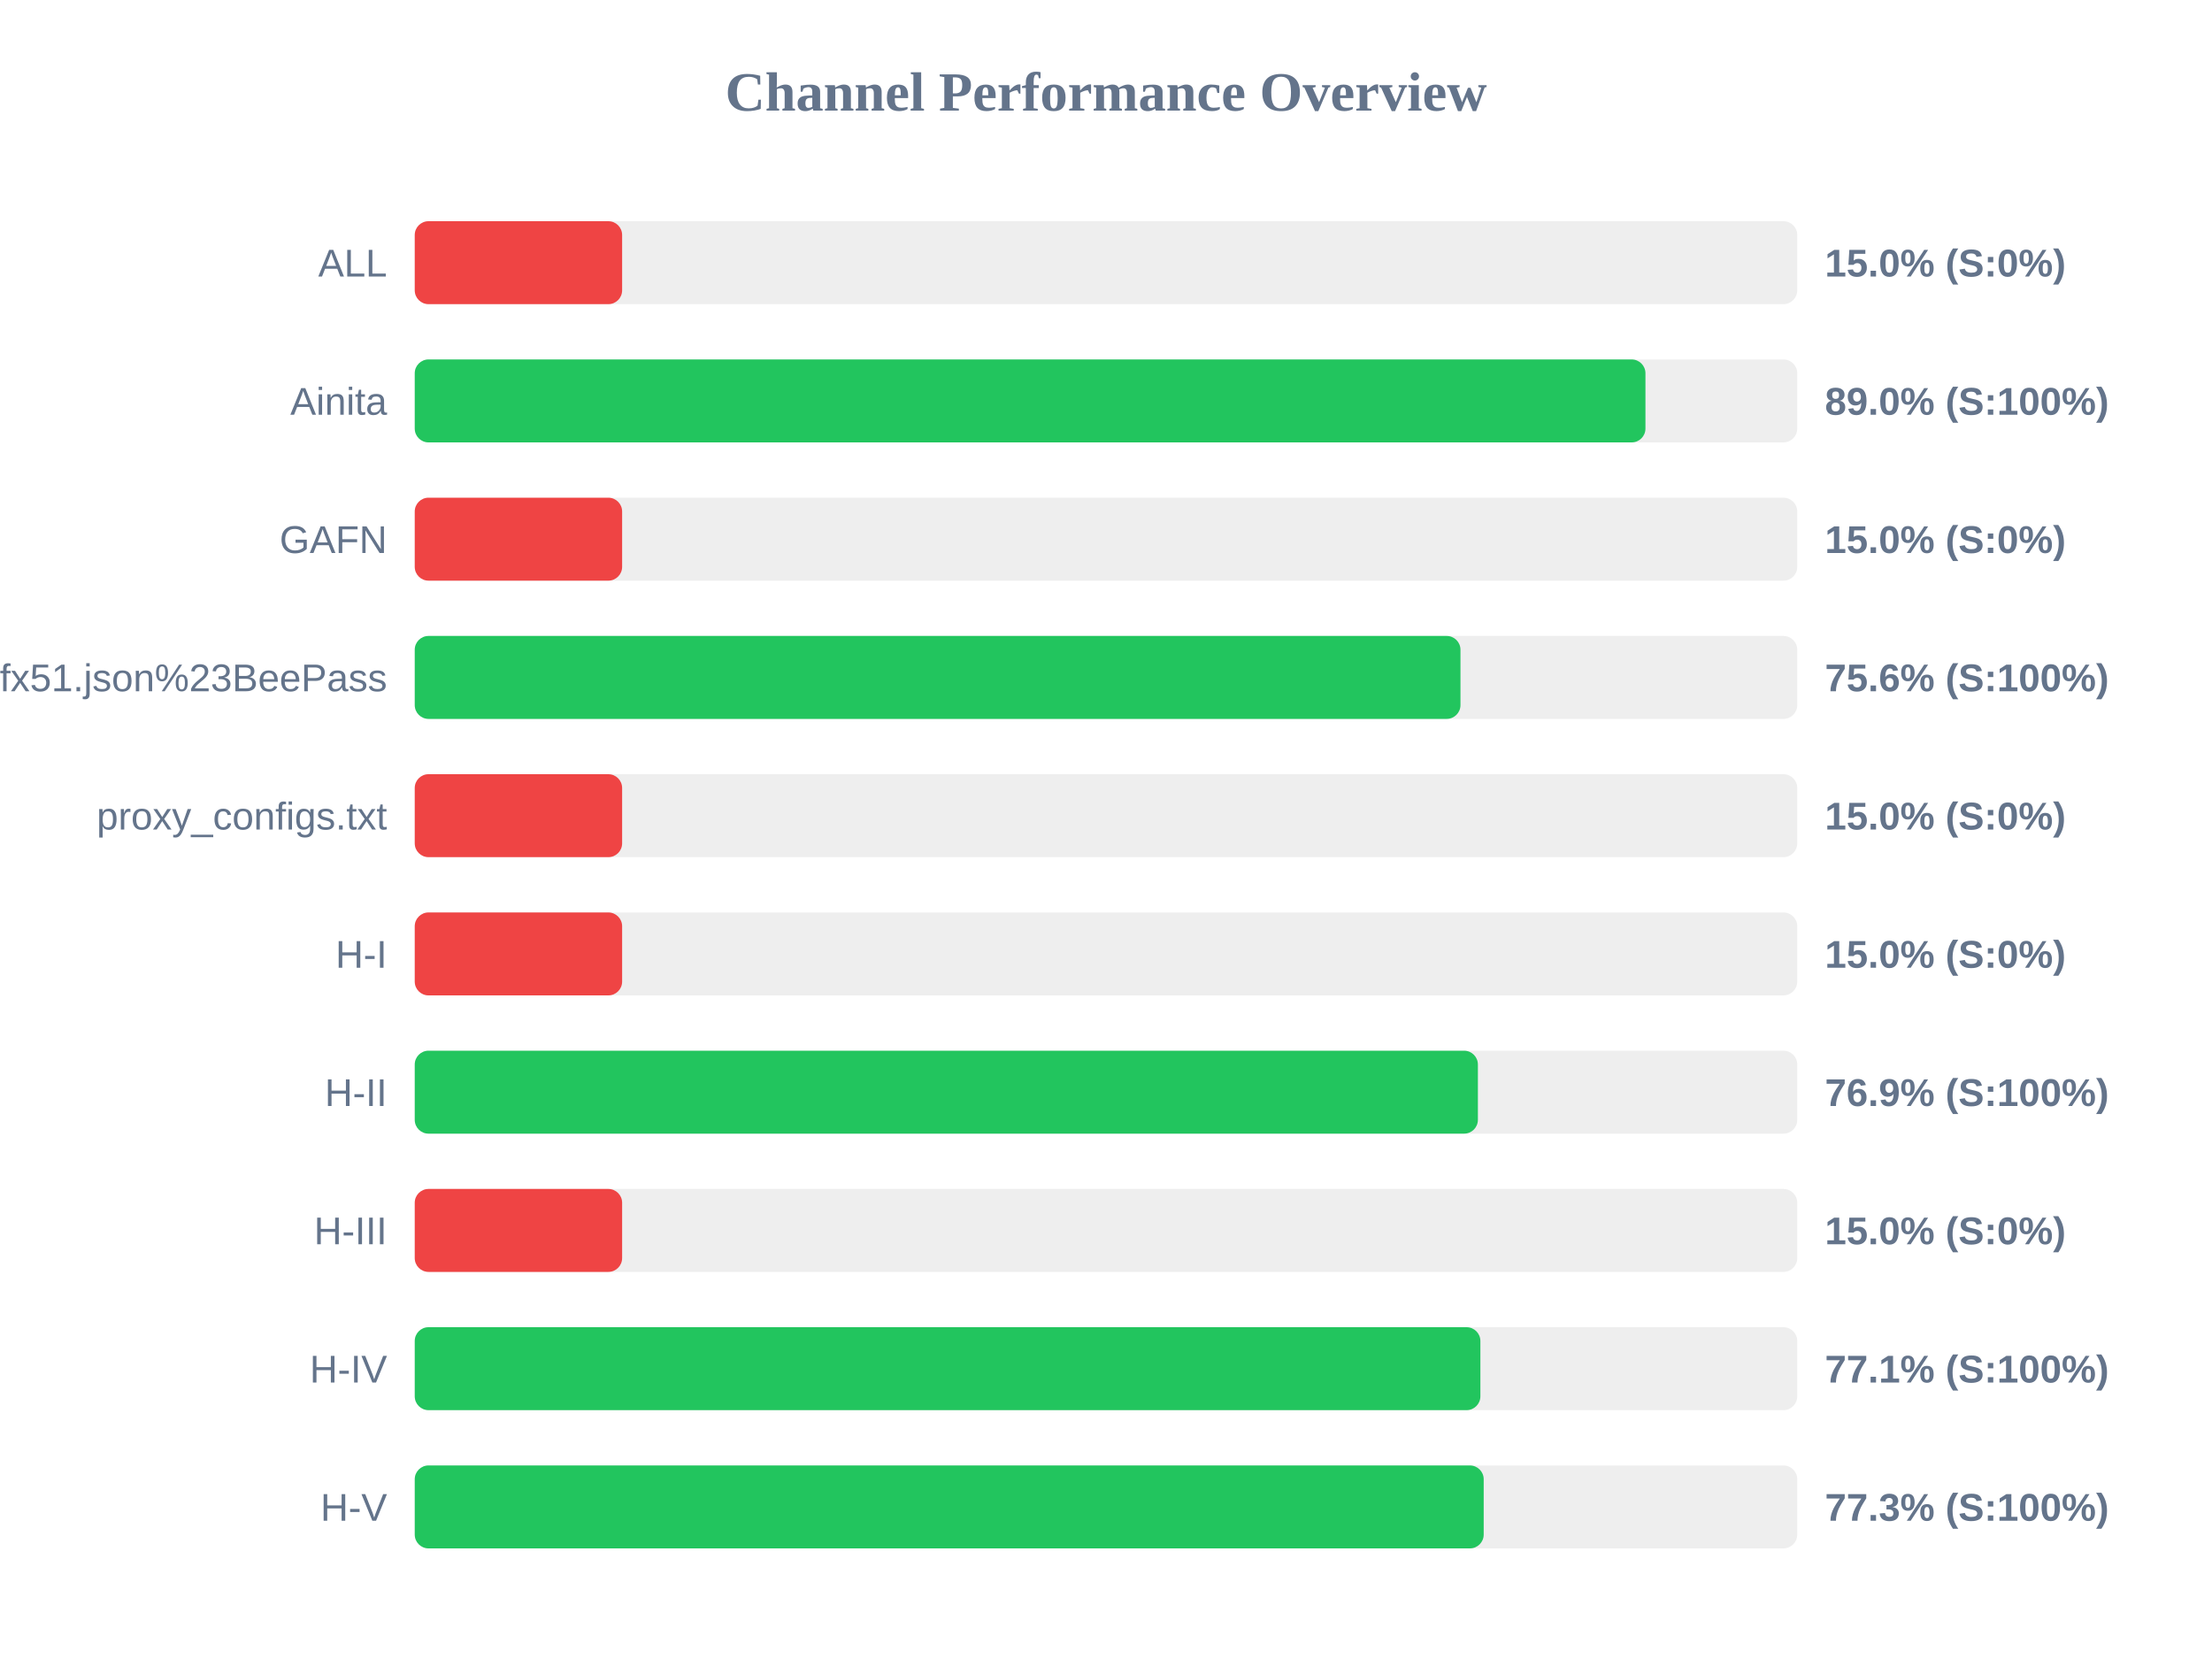
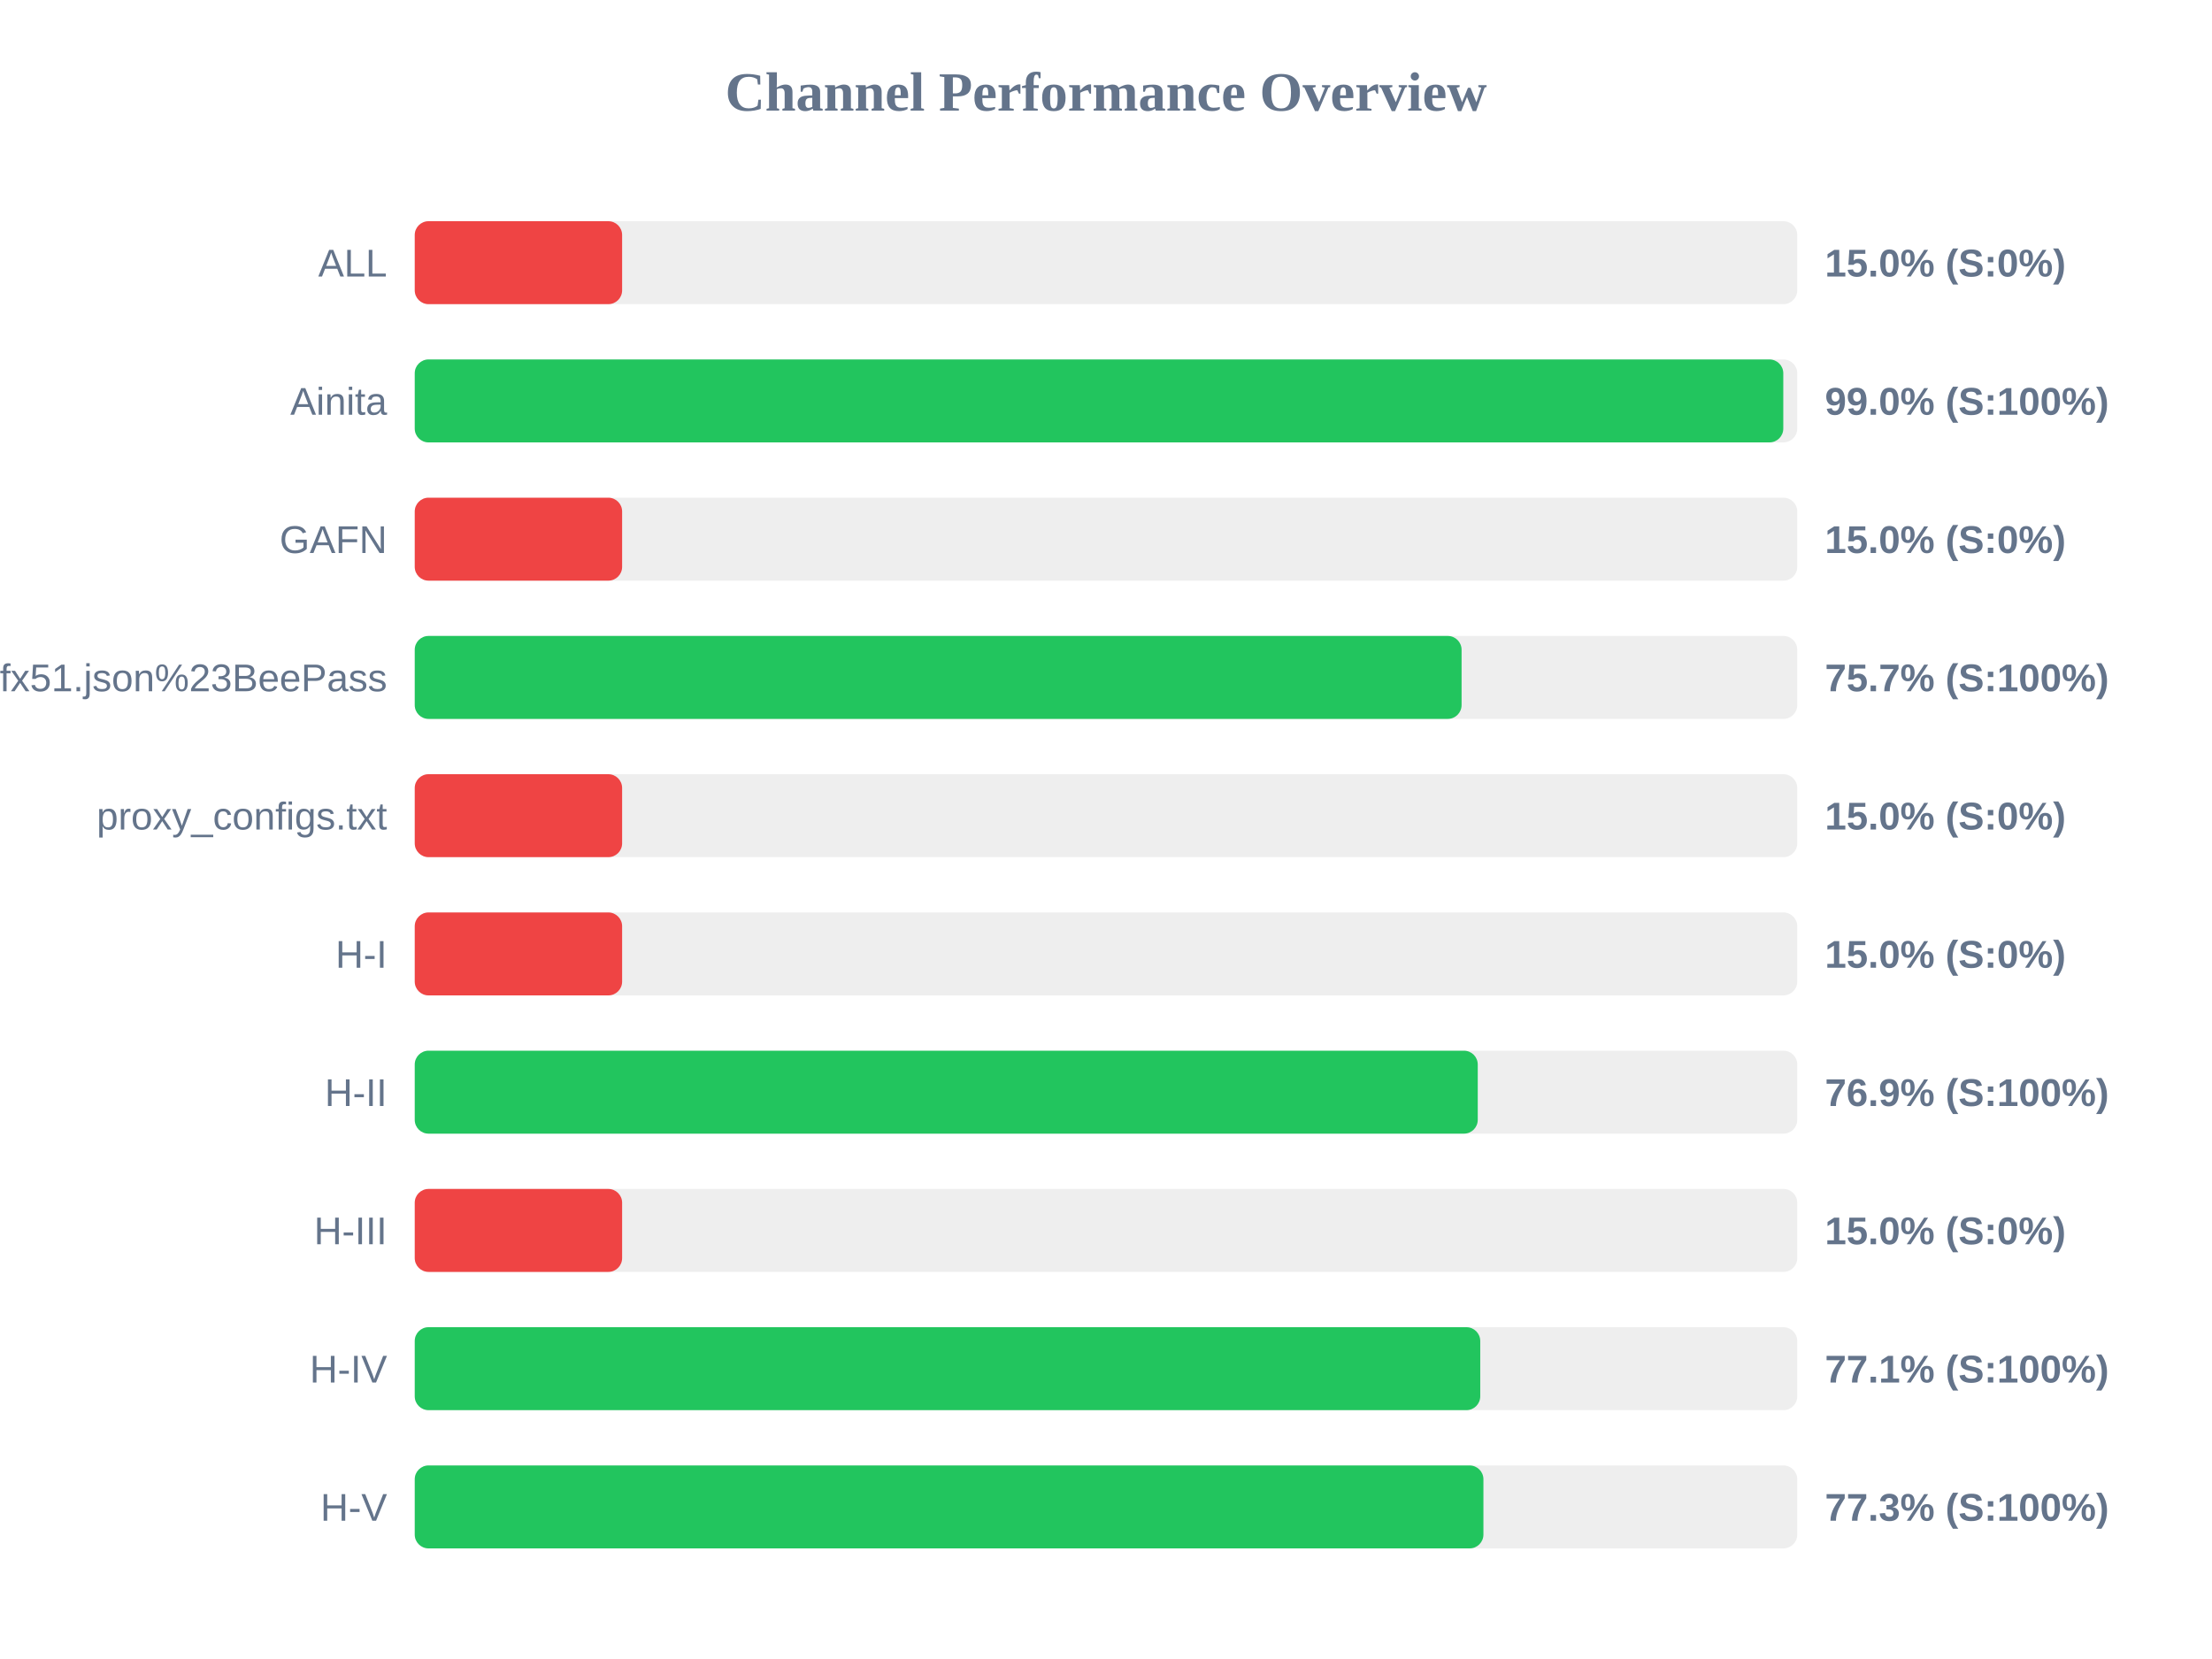
<svg xmlns="http://www.w3.org/2000/svg" width="800" height="600" version="1.1">
  <style>
        .row { font: 14px Arial; fill: #64748b; }
        .score { font: bold 14px Arial; fill: #64748b; }
    </style>
  <text x="400" y="40" text-anchor="middle" font-size="20px" font-weight="bold" fill="#64748b">Channel Performance Overview</text>
  <rect x="150" y="80" width="500" height="30" fill="#eee" rx="5" />
  <rect x="150" y="80" width="75.0" height="30" fill="#ef4444" rx="5" />
  <text x="140" y="100" text-anchor="end" class="row">ALL</text>
  <text x="660" y="100" text-anchor="start" class="score">15.0% (S:0%)</text>
  <rect x="150" y="130" width="500" height="30" fill="#eee" rx="5" />
-   <rect x="150" y="130" width="445.1" height="30" fill="#22c55e" rx="5" />
+   <rect x="150" y="130" width="494.95" height="30" fill="#22c55e" rx="5" />
  <text x="140" y="150" text-anchor="end" class="row">Ainita</text>
-   <text x="660" y="150" text-anchor="start" class="score">89.0% (S:100%)</text>
+   <text x="660" y="150" text-anchor="start" class="score">99.0% (S:100%)</text>
  <rect x="150" y="180" width="500" height="30" fill="#eee" rx="5" />
  <rect x="150" y="180" width="75.0" height="30" fill="#ef4444" rx="5" />
  <text x="140" y="200" text-anchor="end" class="row">GAFN</text>
  <text x="660" y="200" text-anchor="start" class="score">15.0% (S:0%)</text>
  <rect x="150" y="230" width="500" height="30" fill="#eee" rx="5" />
-   <rect x="150" y="230" width="378.2" height="30" fill="#22c55e" rx="5" />
+   <rect x="150" y="230" width="378.6" height="30" fill="#22c55e" rx="5" />
  <text x="140" y="250" text-anchor="end" class="row">sub?s=ssconf%3A%2F%2Fs3.amazonaws.com%2Fbeedynconprd%2Fzf38bv6oxi1nv3wfkpmxyfl8yj5fargza3foantoalu16vznl0ckxx7bgf1ufx51.json%23BeePass</text>
-   <text x="660" y="250" text-anchor="start" class="score">75.6% (S:100%)</text>
+   <text x="660" y="250" text-anchor="start" class="score">75.7% (S:100%)</text>
  <rect x="150" y="280" width="500" height="30" fill="#eee" rx="5" />
  <rect x="150" y="280" width="75.0" height="30" fill="#ef4444" rx="5" />
  <text x="140" y="300" text-anchor="end" class="row">proxy_configs.txt</text>
  <text x="660" y="300" text-anchor="start" class="score">15.0% (S:0%)</text>
  <rect x="150" y="330" width="500" height="30" fill="#eee" rx="5" />
  <rect x="150" y="330" width="75.0" height="30" fill="#ef4444" rx="5" />
  <text x="140" y="350" text-anchor="end" class="row">H-I</text>
  <text x="660" y="350" text-anchor="start" class="score">15.0% (S:0%)</text>
  <rect x="150" y="380" width="500" height="30" fill="#eee" rx="5" />
-   <rect x="150" y="380" width="384.5" height="30" fill="#22c55e" rx="5" />
+   <rect x="150" y="380" width="384.45" height="30" fill="#22c55e" rx="5" />
  <text x="140" y="400" text-anchor="end" class="row">H-II</text>
  <text x="660" y="400" text-anchor="start" class="score">76.9% (S:100%)</text>
  <rect x="150" y="430" width="500" height="30" fill="#eee" rx="5" />
  <rect x="150" y="430" width="75.0" height="30" fill="#ef4444" rx="5" />
  <text x="140" y="450" text-anchor="end" class="row">H-III</text>
  <text x="660" y="450" text-anchor="start" class="score">15.0% (S:0%)</text>
  <rect x="150" y="480" width="500" height="30" fill="#eee" rx="5" />
-   <rect x="150" y="480" width="385.4" height="30" fill="#22c55e" rx="5" />
+   <rect x="150" y="480" width="385.35" height="30" fill="#22c55e" rx="5" />
  <text x="140" y="500" text-anchor="end" class="row">H-IV</text>
  <text x="660" y="500" text-anchor="start" class="score">77.1% (S:100%)</text>
  <rect x="150" y="530" width="500" height="30" fill="#eee" rx="5" />
-   <rect x="150" y="530" width="386.6" height="30" fill="#22c55e" rx="5" />
+   <rect x="150" y="530" width="386.5" height="30" fill="#22c55e" rx="5" />
  <text x="140" y="550" text-anchor="end" class="row">H-V</text>
  <text x="660" y="550" text-anchor="start" class="score">77.3% (S:100%)</text>
</svg>
